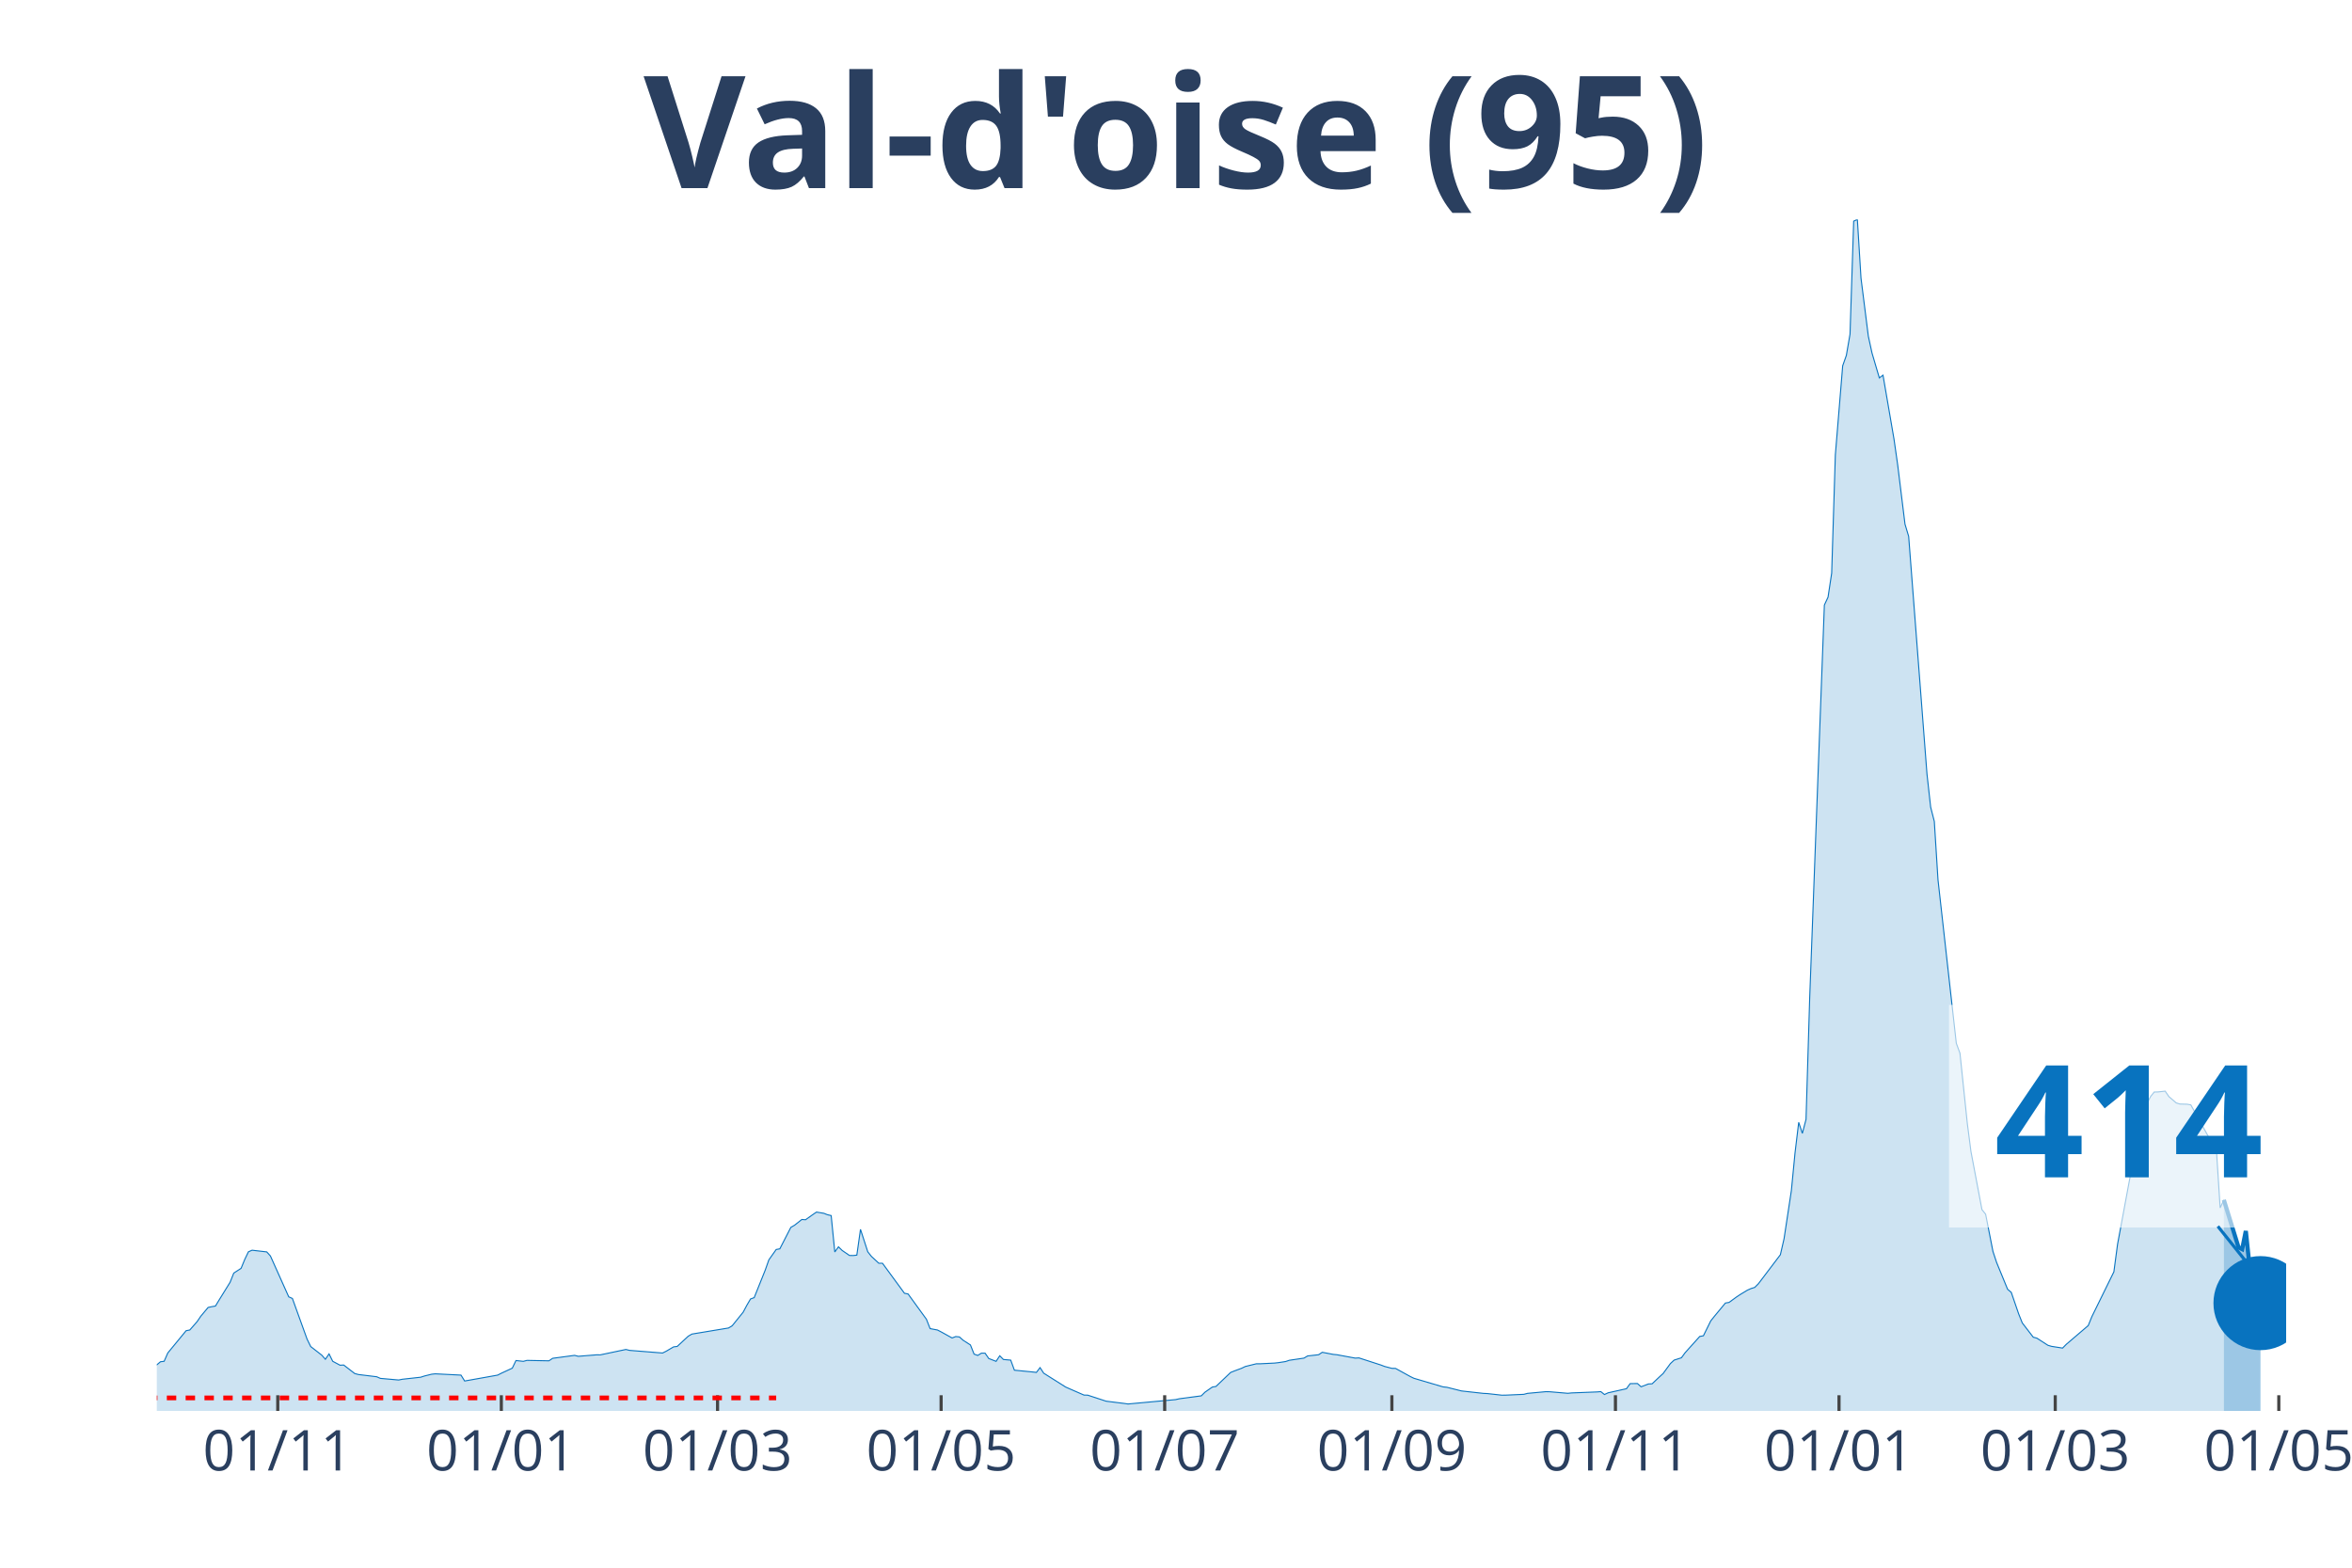
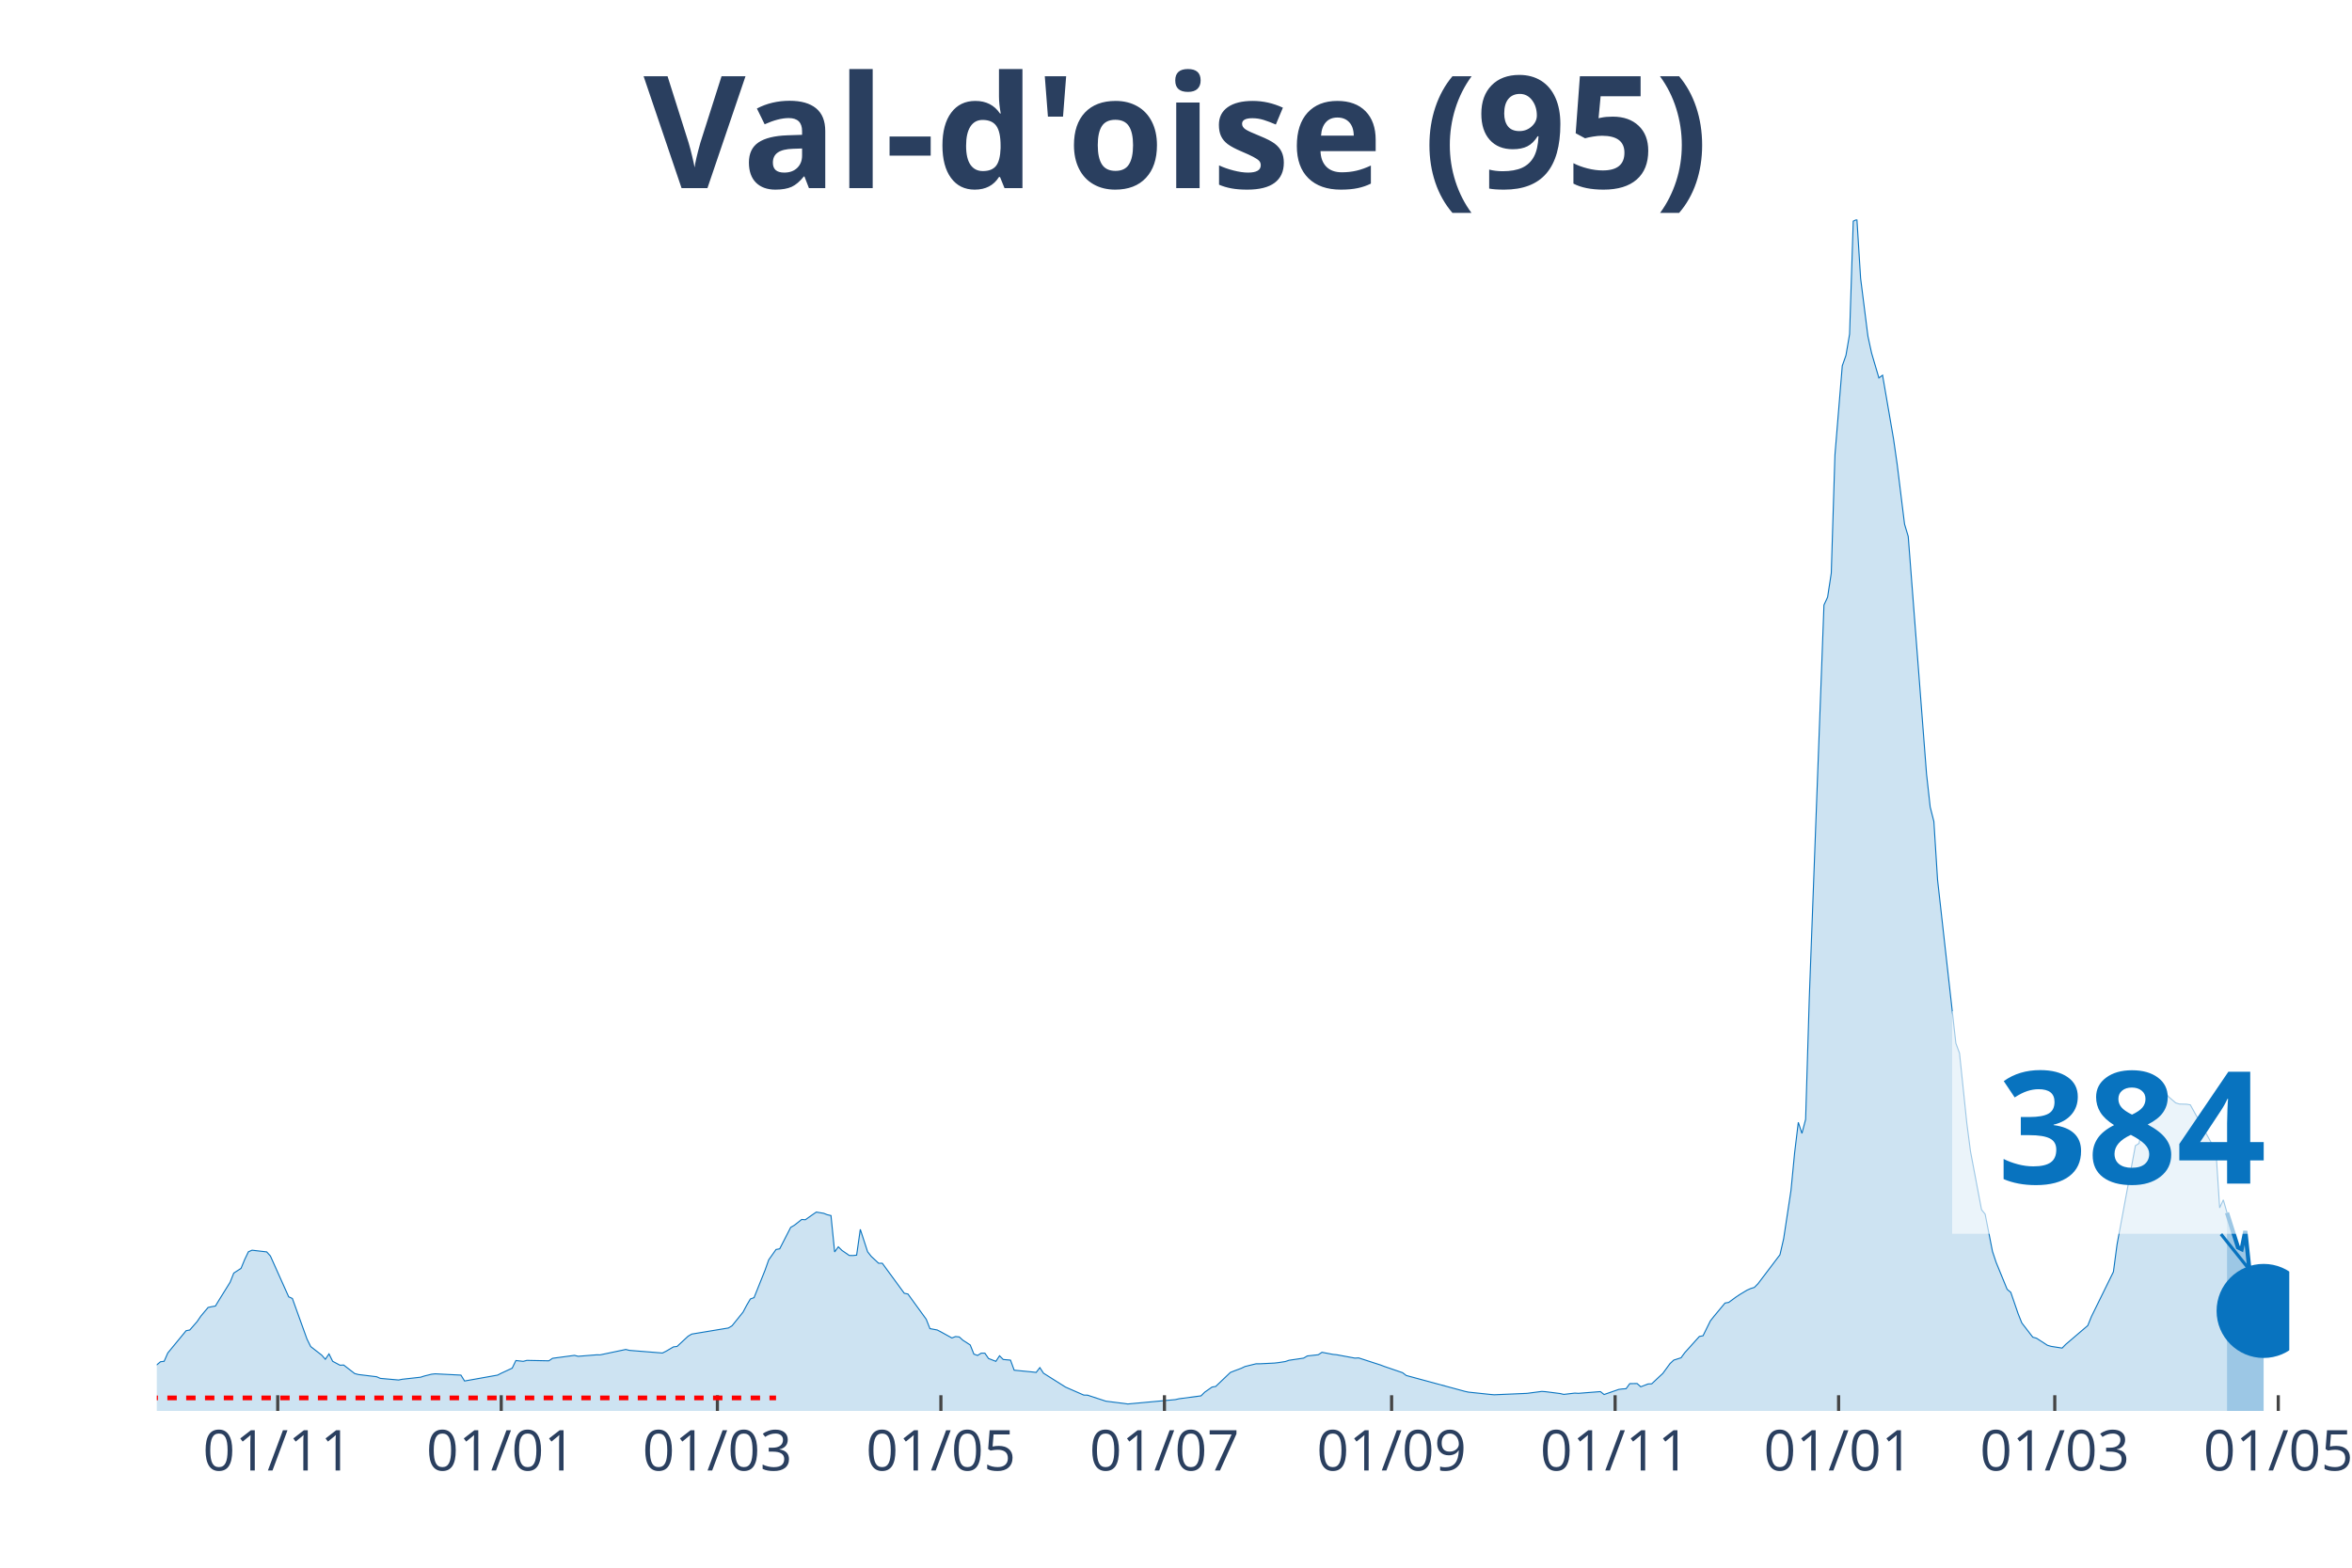
<svg xmlns="http://www.w3.org/2000/svg" class="main-svg" width="1125" height="750" style="" viewBox="0 0 750 500">
  <rect x="0" y="0" width="750" height="500" style="fill: rgb(0, 0, 0); fill-opacity: 0;" />
-   <defs id="defs-396bae">
+   <defs id="defs-93e747">
    <g class="clips">
-       <clipPath id="clip396baexyplot" class="plotclip">
-         <rect width="679" height="380" />
+       <clipPath id="clip93e747xyplot" class="plotclip">
+         <rect width="680" height="380" />
      </clipPath>
-       <clipPath class="axesclip" id="clip396baex">
-         <rect x="50" y="0" width="679" height="500" />
+       <clipPath class="axesclip" id="clip93e747x">
+         <rect x="50" y="0" width="680" height="500" />
      </clipPath>
-       <clipPath class="axesclip" id="clip396baey">
+       <clipPath class="axesclip" id="clip93e747y">
        <rect x="0" y="70" width="750" height="380" />
      </clipPath>
-       <clipPath class="axesclip" id="clip396baexy">
-         <rect x="50" y="70" width="679" height="380" />
+       <clipPath class="axesclip" id="clip93e747xy">
+         <rect x="50" y="70" width="680" height="380" />
      </clipPath>
    </g>
    <g class="gradients" />
  </defs>
  <g class="bglayer">
-     <rect class="bg" x="50" y="70" width="679" height="380" style="fill: rgb(0, 0, 0); fill-opacity: 0; stroke-width: 0;" />
+     <rect class="bg" x="50" y="70" width="680" height="380" style="fill: rgb(0, 0, 0); fill-opacity: 0; stroke-width: 0;" />
  </g>
  <g class="layer-below">
    <g class="imagelayer" />
    <g class="shapelayer" />
  </g>
  <g class="cartesianlayer">
    <g class="subplot xy">
      <g class="layer-subplot">
        <g class="shapelayer" />
        <g class="imagelayer" />
      </g>
      <g class="gridlayer">
        <g class="x">
-           <path class="xgrid crisp" transform="translate(88.57,0)" d="M0,70v380" style="stroke: rgb(255, 255, 255); stroke-opacity: 1; stroke-width: 1px;" />
-           <path class="xgrid crisp" transform="translate(159.86,0)" d="M0,70v380" style="stroke: rgb(255, 255, 255); stroke-opacity: 1; stroke-width: 1px;" />
-           <path class="xgrid crisp" transform="translate(228.81,0)" d="M0,70v380" style="stroke: rgb(255, 255, 255); stroke-opacity: 1; stroke-width: 1px;" />
-           <path class="xgrid crisp" transform="translate(300.1,0)" d="M0,70v380" style="stroke: rgb(255, 255, 255); stroke-opacity: 1; stroke-width: 1px;" />
-           <path class="xgrid crisp" transform="translate(371.39,0)" d="M0,70v380" style="stroke: rgb(255, 255, 255); stroke-opacity: 1; stroke-width: 1px;" />
-           <path class="xgrid crisp" transform="translate(443.84,0)" d="M0,70v380" style="stroke: rgb(255, 255, 255); stroke-opacity: 1; stroke-width: 1px;" />
-           <path class="xgrid crisp" transform="translate(515.13,0)" d="M0,70v380" style="stroke: rgb(255, 255, 255); stroke-opacity: 1; stroke-width: 1px;" />
-           <path class="xgrid crisp" transform="translate(586.42,0)" d="M0,70v380" style="stroke: rgb(255, 255, 255); stroke-opacity: 1; stroke-width: 1px;" />
-           <path class="xgrid crisp" transform="translate(655.37,0)" d="M0,70v380" style="stroke: rgb(255, 255, 255); stroke-opacity: 1; stroke-width: 1px;" />
-           <path class="xgrid crisp" transform="translate(726.66,0)" d="M0,70v380" style="stroke: rgb(255, 255, 255); stroke-opacity: 1; stroke-width: 1px;" />
+           <path class="xgrid crisp" transform="translate(88.56,0)" d="M0,70v380" style="stroke: rgb(255, 255, 255); stroke-opacity: 1; stroke-width: 1px;" />
+           <path class="xgrid crisp" transform="translate(159.83,0)" d="M0,70v380" style="stroke: rgb(255, 255, 255); stroke-opacity: 1; stroke-width: 1px;" />
+           <path class="xgrid crisp" transform="translate(228.76,0)" d="M0,70v380" style="stroke: rgb(255, 255, 255); stroke-opacity: 1; stroke-width: 1px;" />
+           <path class="xgrid crisp" transform="translate(300.03,0)" d="M0,70v380" style="stroke: rgb(255, 255, 255); stroke-opacity: 1; stroke-width: 1px;" />
+           <path class="xgrid crisp" transform="translate(371.31,0)" d="M0,70v380" style="stroke: rgb(255, 255, 255); stroke-opacity: 1; stroke-width: 1px;" />
+           <path class="xgrid crisp" transform="translate(443.75,0)" d="M0,70v380" style="stroke: rgb(255, 255, 255); stroke-opacity: 1; stroke-width: 1px;" />
+           <path class="xgrid crisp" transform="translate(515.02,0)" d="M0,70v380" style="stroke: rgb(255, 255, 255); stroke-opacity: 1; stroke-width: 1px;" />
+           <path class="xgrid crisp" transform="translate(586.29,0)" d="M0,70v380" style="stroke: rgb(255, 255, 255); stroke-opacity: 1; stroke-width: 1px;" />
+           <path class="xgrid crisp" transform="translate(655.22,0)" d="M0,70v380" style="stroke: rgb(255, 255, 255); stroke-opacity: 1; stroke-width: 1px;" />
+           <path class="xgrid crisp" transform="translate(726.49,0)" d="M0,70v380" style="stroke: rgb(255, 255, 255); stroke-opacity: 1; stroke-width: 1px;" />
        </g>
        <g class="y" />
      </g>
      <g class="zerolinelayer" />
      <path class="xlines-below" />
      <path class="ylines-below" />
      <g class="overlines-below" />
      <g class="xaxislayer-below" />
      <g class="yaxislayer-below" />
      <g class="overaxes-below" />
-       <g class="plot" transform="translate(50, 70)" clip-path="url('#clip396baexyplot')">
+       <g class="plot" transform="translate(50, 70)" clip-path="url('#clip93e747xyplot')">
        <g class="scatterlayer mlayer">
-           <g class="trace scatter trace609a9d" style="stroke-miterlimit: 2;">
+           <g class="trace scatter traceb7ede8" style="stroke-miterlimit: 2;">
            <g class="fills">
              <g>
-                 <path class="js-fill" d="M659.13,380L-158.94,380L-158.94,378.72L-135.57,379.01L-134.4,379.12L-104.01,379.4L-102.84,379.4L-70.12,378.16L-68.95,377.95L-54.93,377.24L-53.76,376.87L-37.4,373.29L-36.23,372.9L-18.7,367.56L-17.53,367.04L-11.69,365.95L-10.52,366.36L-4.67,367.53L-3.51,367.4L0,365.31L1.17,364.32L2.34,364.17L3.51,361.51L9.35,354.41L10.52,354.19L12.86,351.51L14.02,349.8L16.36,347L17.53,346.75L18.7,346.55L19.87,344.62L23.37,338.97L24.54,336.04L26.88,334.52L28.05,331.67L29.22,329.24L30.39,328.74L35.06,329.28L36.23,330.58L42.07,343.61L43.24,344.13L47.92,357.1L49.08,359.47L52.59,362.2L53.76,363.52L54.93,361.81L56.1,364.17L58.43,365.42L59.6,365.36L63.11,368.07L64.28,368.39L70.12,369.1L71.29,369.62L77.13,370.14L78.3,369.9L84.14,369.25L85.31,368.87L87.65,368.29L88.82,368.17L97,368.58L98.17,370.46L108.69,368.58L109.86,367.98L113.36,366.36L114.53,363.93L116.87,364.19L118.04,363.88L125.05,364.02L126.22,363.22L133.23,362.28L134.4,362.58L140.24,362.11L141.41,362.12L149.59,360.4L150.76,360.69L161.28,361.53L162.45,360.95L164.78,359.58L165.95,359.43L169.46,356.17L170.63,355.49L182.31,353.55L183.48,352.84L186.99,348.49L188.16,346.28L189.33,344.29L190.49,343.87L194,335.13L195.17,331.82L197.51,328.51L198.67,328.3L202.18,321.46L203.35,320.78L205.69,318.94L206.86,319.03L209.19,317.38L210.36,316.58L212.7,316.97L213.87,317.43L215.04,317.69L216.2,329.3L217.37,327.66L218.54,328.81L220.88,330.42L222.05,330.44L223.22,330.31L224.39,322.09L226.72,329.26L227.89,330.73L230.23,332.9L231.4,332.9L238.41,342.47L239.58,342.71L245.42,350.77L246.59,353.75L248.93,354.19L250.1,354.79L253.6,356.73L254.77,356.28L255.94,356.4L257.11,357.45L259.45,358.96L260.61,361.88L261.78,362.3L262.95,361.58L264.12,361.58L265.29,363.28L267.63,364.19L268.8,362.41L269.96,363.59L271.13,363.7L272.3,363.8L273.47,367.01L279.31,367.58L280.48,367.72L281.65,366.19L282.82,367.97L289.83,372.39L291,372.91L295.67,374.95L296.84,374.97L301.52,376.5L302.69,376.89L308.53,377.62L309.7,377.79L324.89,376.39L326.06,376.12L333.07,375.19L334.24,374.02L336.58,372.39L337.75,372.19L342.42,367.73L343.59,367.26L345.93,366.39L347.1,365.83L350.6,364.97L351.77,364.97L356.45,364.74L357.61,364.61L359.95,364.25L361.12,363.85L365.8,363.16L366.96,362.47L370.47,362.08L371.64,361.3L375.14,361.97L376.31,362.08L382.16,363.16L383.33,363.09L390.34,365.36L391.51,365.81L393.84,366.42L395.01,366.44L399.69,369.02L400.86,369.59L410.2,372.34L411.37,372.46L416.05,373.63L417.22,373.76L423.06,374.41L424.23,374.46L428.9,374.98L430.07,374.97L435.92,374.71L437.08,374.4L442.93,373.86L444.1,373.88L449.94,374.38L451.11,374.26L459.29,373.94L460.46,373.84L461.63,374.77L462.8,374.22L468.64,372.92L469.81,371.3L472.14,371.26L473.31,372.3L475.65,371.4L476.82,371.35L479.16,369.14L480.33,368.07L482.66,364.89L483.83,363.8L486.17,363.05L487.34,361.44L492.01,356.25L493.18,356.03L495.52,351.28L496.69,349.81L500.19,345.59L501.36,345.39L503.7,343.68L504.87,342.9L507.2,341.49L508.37,340.97L509.54,340.61L510.71,339.44L517.72,330.19L518.89,325.11L521.23,309.7L522.4,297.64L523.57,287.96L524.73,291.48L525.9,287.01L527.07,248.35L531.75,122.97L532.92,120.46L534.08,112.8L535.25,75.1L537.59,46.67L538.76,43.35L539.93,36.57L541.1,0.53L542.27,0L543.43,18.72L545.77,37.22L546.94,42.59L549.28,50.54L550.45,49.67L553.95,70.02L555.12,78.2L557.46,97.18L558.63,101.08L564.47,176.86L565.64,187.4L566.81,191.99L567.98,210.57L573.82,262.73L574.99,265.91L577.33,288.29L578.49,297.25L582,315.8L583.17,317.25L585.51,329.14L586.67,332.64L590.18,341.2L591.35,342.19L593.69,349.01L594.86,351.94L598.36,356.48L599.53,356.8L603.04,359.07L604.2,359.41L607.71,359.96L608.88,358.77L615.89,352.78L617.06,349.9L624.07,335.64L625.24,326.85L631.08,295.41L632.25,294.66L634.59,282.02L635.76,279.75L636.93,278.29L638.1,278.27L640.43,278.01L641.6,279.74L643.94,281.76L645.11,282.12L647.45,282.18L648.61,282.4L656.8,297.21L657.96,315.24L659.13,312.69" style="fill: rgb(8, 115, 191); fill-opacity: 0.2; stroke-width: 0;" />
+                 <path class="js-fill" d="M660.14,380L-158.9,380L-158.9,378.72L-135.53,379.01L-134.36,379.12L-103.99,379.4L-102.82,379.4L-70.1,378.16L-68.93,377.95L-54.91,377.24L-53.75,376.87L-37.39,373.29L-36.22,372.9L-18.69,367.56L-17.53,367.04L-11.68,365.95L-10.52,366.36L-4.67,367.53L-3.51,367.4L0,365.31L1.17,364.32L2.34,364.17L3.51,361.51L9.35,354.41L10.52,354.19L12.85,351.51L14.02,349.8L16.36,347L17.53,346.75L18.69,346.55L19.86,344.62L23.37,338.97L24.54,336.04L26.87,334.52L28.04,331.67L29.21,329.24L30.38,328.74L35.05,329.28L36.22,330.58L42.06,343.61L43.23,344.13L47.9,357.1L49.07,359.47L52.58,362.2L53.75,363.52L54.91,361.81L56.08,364.17L58.42,365.42L59.59,365.36L63.09,368.07L64.26,368.39L70.1,369.1L71.27,369.62L77.11,370.14L78.28,369.9L84.12,369.25L85.29,368.87L87.63,368.29L88.8,368.17L96.98,368.58L98.14,370.46L108.66,368.58L109.83,367.98L113.33,366.36L114.5,363.93L116.84,364.19L118.01,363.88L125.02,364.02L126.19,363.22L133.2,362.28L134.36,362.58L140.21,362.11L141.37,362.12L149.55,360.4L150.72,360.69L161.24,361.53L162.41,360.95L164.74,359.58L165.91,359.43L169.42,356.17L170.58,355.49L182.27,353.55L183.44,352.84L186.94,348.49L188.11,346.28L189.28,344.29L190.45,343.87L193.95,335.13L195.12,331.82L197.46,328.51L198.63,328.3L202.13,321.46L203.3,320.78L205.64,318.94L206.8,319.03L209.14,317.38L210.31,316.58L212.65,316.97L213.81,317.43L214.98,317.69L216.15,329.3L217.32,327.66L218.49,328.81L220.82,330.42L221.99,330.44L223.16,330.31L224.33,322.09L226.67,329.26L227.84,330.73L230.17,332.9L231.34,332.9L238.35,342.47L239.52,342.71L245.36,350.77L246.53,353.75L248.87,354.19L250.03,354.79L253.54,356.73L254.71,356.28L255.88,356.4L257.04,357.45L259.38,358.96L260.55,361.88L261.72,362.3L262.89,361.58L264.05,361.58L265.22,363.28L267.56,364.19L268.73,362.41L269.9,363.59L271.07,363.7L272.23,363.8L273.4,367.01L279.24,367.58L280.41,367.72L281.58,366.19L282.75,367.97L289.76,372.39L290.93,372.91L295.6,374.95L296.77,374.97L301.44,376.5L302.61,376.89L308.45,377.62L309.62,377.79L324.81,376.39L325.98,376.12L332.99,375.19L334.16,374.02L336.49,372.39L337.66,372.19L342.34,367.73L343.51,367.26L345.84,366.39L347.01,365.83L350.52,364.97L351.68,364.97L356.36,364.74L357.53,364.61L359.86,364.25L361.03,363.85L365.7,363.16L366.87,362.47L370.38,362.08L371.55,361.3L375.05,361.97L376.22,362.08L382.06,363.16L383.23,363.09L390.24,365.36L391.41,365.81L397.25,367.81L398.42,368.7L417.11,373.76L418.28,374.01L425.29,374.75L426.46,374.85L436.98,374.4L438.14,374.24L441.65,373.78L442.82,373.86L447.49,374.46L448.66,374.73L452.16,374.32L453.33,374.39L460.34,373.84L461.51,374.77L466.19,373.14L467.35,372.99L468.52,372.92L469.69,371.3L472.03,371.26L473.2,372.3L475.53,371.4L476.7,371.35L479.04,369.14L480.21,368.07L482.54,364.89L483.71,363.8L486.05,363.05L487.22,361.44L491.89,356.25L493.06,356.03L495.4,351.28L496.56,349.81L500.07,345.59L501.24,345.39L503.57,343.68L504.74,342.9L507.08,341.49L508.25,340.97L509.42,340.61L510.58,339.44L517.59,330.19L518.76,325.11L521.1,309.7L522.27,297.64L523.44,287.96L524.6,291.48L525.77,287.01L526.94,248.35L531.62,122.97L532.78,120.46L533.95,112.8L535.12,75.1L537.46,46.67L538.63,43.35L539.79,36.57L540.96,0.53L542.13,0L543.3,18.72L545.64,37.22L546.8,42.59L549.14,50.54L550.31,49.67L553.81,70.02L554.98,78.2L557.32,97.18L558.49,101.08L564.33,176.86L565.5,187.4L566.67,191.99L567.84,210.57L573.68,262.73L574.85,265.91L577.18,288.29L578.35,297.25L581.86,315.8L583.02,317.25L585.36,329.14L586.53,332.64L590.03,341.2L591.2,342.19L593.54,349.01L594.71,351.94L598.21,356.48L599.38,356.8L602.89,359.07L604.05,359.41L607.56,359.96L608.73,358.77L615.74,352.78L616.91,349.9L623.92,335.64L625.09,326.85L630.93,295.41L632.1,294.66L634.43,282.02L635.6,279.75L636.77,278.29L637.94,278.27L640.27,278.01L641.44,279.74L643.78,281.76L644.95,282.12L647.29,282.18L648.45,282.39L656.63,297.21L657.8,315.24L658.97,312.69L660.14,316.79" style="fill: rgb(8, 115, 191); fill-opacity: 0.2; stroke-width: 0;" />
              </g>
            </g>
            <g class="errorbars" />
            <g class="lines">
-               <path class="js-line" d="M-158.94,378.72L-135.57,379.01L-134.4,379.12L-104.01,379.4L-102.84,379.4L-70.12,378.16L-68.95,377.95L-54.93,377.24L-53.76,376.87L-37.4,373.29L-36.23,372.9L-18.7,367.56L-17.53,367.04L-11.69,365.95L-10.52,366.36L-4.67,367.53L-3.51,367.4L0,365.31L1.17,364.32L2.34,364.17L3.51,361.51L9.35,354.41L10.52,354.19L12.86,351.51L14.02,349.8L16.36,347L17.53,346.75L18.7,346.55L19.87,344.62L23.37,338.97L24.54,336.04L26.88,334.52L28.05,331.67L29.22,329.24L30.39,328.74L35.06,329.28L36.23,330.58L42.07,343.61L43.24,344.13L47.92,357.1L49.08,359.47L52.59,362.2L53.76,363.52L54.93,361.81L56.1,364.17L58.43,365.42L59.6,365.36L63.11,368.07L64.28,368.39L70.12,369.1L71.29,369.62L77.13,370.14L78.3,369.9L84.14,369.25L85.31,368.87L87.65,368.29L88.82,368.17L97,368.58L98.17,370.46L108.69,368.58L109.86,367.98L113.36,366.36L114.53,363.93L116.87,364.19L118.04,363.88L125.05,364.02L126.22,363.22L133.23,362.28L134.4,362.58L140.24,362.11L141.41,362.12L149.59,360.4L150.76,360.69L161.28,361.53L162.45,360.95L164.78,359.58L165.95,359.43L169.46,356.17L170.63,355.49L182.31,353.55L183.48,352.84L186.99,348.49L188.16,346.28L189.33,344.29L190.49,343.87L194,335.13L195.17,331.82L197.51,328.51L198.67,328.3L202.18,321.46L203.35,320.78L205.69,318.94L206.86,319.03L209.19,317.38L210.36,316.58L212.7,316.97L213.87,317.43L215.04,317.69L216.2,329.3L217.37,327.66L218.54,328.81L220.88,330.42L222.05,330.44L223.22,330.31L224.39,322.09L226.72,329.26L227.89,330.73L230.23,332.9L231.4,332.9L238.41,342.47L239.58,342.71L245.42,350.77L246.59,353.75L248.93,354.19L250.1,354.79L253.6,356.73L254.77,356.28L255.94,356.4L257.11,357.45L259.45,358.96L260.61,361.88L261.78,362.3L262.95,361.58L264.12,361.58L265.29,363.28L267.63,364.19L268.8,362.41L269.96,363.59L271.13,363.7L272.3,363.8L273.47,367.01L279.31,367.58L280.48,367.72L281.65,366.19L282.82,367.97L289.83,372.39L291,372.91L295.67,374.95L296.84,374.97L301.52,376.5L302.69,376.89L308.53,377.62L309.7,377.79L324.89,376.39L326.06,376.12L333.07,375.19L334.24,374.02L336.58,372.39L337.75,372.19L342.42,367.73L343.59,367.26L345.93,366.39L347.1,365.83L350.6,364.97L351.77,364.97L356.45,364.74L357.61,364.61L359.95,364.25L361.12,363.85L365.8,363.16L366.96,362.47L370.47,362.08L371.64,361.3L375.14,361.97L376.31,362.08L382.16,363.16L383.33,363.09L390.34,365.36L391.51,365.81L393.84,366.42L395.01,366.44L399.69,369.02L400.86,369.59L410.2,372.34L411.37,372.46L416.05,373.63L417.22,373.76L423.06,374.41L424.23,374.46L428.9,374.98L430.07,374.97L435.92,374.71L437.08,374.4L442.93,373.86L444.1,373.88L449.94,374.38L451.11,374.26L459.29,373.94L460.46,373.84L461.63,374.77L462.8,374.22L468.64,372.92L469.81,371.3L472.14,371.26L473.31,372.3L475.65,371.4L476.82,371.35L479.16,369.14L480.33,368.07L482.66,364.89L483.83,363.8L486.17,363.05L487.34,361.44L492.01,356.25L493.18,356.03L495.52,351.28L496.69,349.81L500.19,345.59L501.36,345.39L503.7,343.68L504.87,342.9L507.2,341.49L508.37,340.97L509.54,340.61L510.71,339.44L517.72,330.19L518.89,325.11L521.23,309.7L522.4,297.64L523.57,287.96L524.73,291.48L525.9,287.01L527.07,248.35L531.75,122.97L532.92,120.46L534.08,112.8L535.25,75.1L537.59,46.67L538.76,43.35L539.93,36.57L541.1,0.53L542.27,0L543.43,18.72L545.77,37.22L546.94,42.59L549.28,50.54L550.45,49.67L553.95,70.02L555.12,78.2L557.46,97.18L558.63,101.08L564.47,176.86L565.64,187.4L566.81,191.99L567.98,210.57L573.82,262.73L574.99,265.91L577.33,288.29L578.49,297.25L582,315.8L583.17,317.25L585.51,329.14L586.67,332.64L590.18,341.2L591.35,342.19L593.69,349.01L594.86,351.94L598.36,356.48L599.53,356.8L603.04,359.07L604.2,359.41L607.71,359.96L608.88,358.77L615.89,352.78L617.06,349.9L624.07,335.64L625.24,326.85L631.08,295.41L632.25,294.66L634.59,282.02L635.76,279.75L636.93,278.29L638.1,278.27L640.43,278.01L641.6,279.74L643.94,281.76L645.11,282.12L647.45,282.18L648.61,282.4L656.8,297.21L657.96,315.24L659.13,312.69" style="vector-effect: non-scaling-stroke; fill: none; stroke: rgb(8, 115, 191); stroke-opacity: 1; stroke-width: 0.5px; opacity: 1;" />
+               <path class="js-line" d="M-158.9,378.72L-135.53,379.01L-134.36,379.12L-103.99,379.4L-102.82,379.4L-70.1,378.16L-68.93,377.95L-54.91,377.24L-53.75,376.87L-37.39,373.29L-36.22,372.9L-18.69,367.56L-17.53,367.04L-11.68,365.95L-10.52,366.36L-4.67,367.53L-3.51,367.4L0,365.31L1.17,364.32L2.34,364.17L3.51,361.51L9.35,354.41L10.52,354.19L12.85,351.51L14.02,349.8L16.36,347L17.53,346.75L18.69,346.55L19.86,344.62L23.37,338.97L24.54,336.04L26.87,334.52L28.04,331.67L29.21,329.24L30.38,328.74L35.05,329.28L36.22,330.58L42.06,343.61L43.23,344.13L47.9,357.1L49.07,359.47L52.58,362.2L53.75,363.52L54.91,361.81L56.08,364.17L58.42,365.42L59.59,365.36L63.09,368.07L64.26,368.39L70.1,369.1L71.27,369.62L77.11,370.14L78.28,369.9L84.12,369.25L85.29,368.87L87.63,368.29L88.8,368.17L96.98,368.58L98.14,370.46L108.66,368.58L109.83,367.98L113.33,366.36L114.5,363.93L116.84,364.19L118.01,363.88L125.02,364.02L126.19,363.22L133.2,362.28L134.36,362.58L140.21,362.11L141.37,362.12L149.55,360.4L150.72,360.69L161.24,361.53L162.41,360.95L164.74,359.58L165.91,359.43L169.42,356.17L170.58,355.49L182.27,353.55L183.44,352.84L186.94,348.49L188.11,346.28L189.28,344.29L190.45,343.87L193.95,335.13L195.12,331.82L197.46,328.51L198.63,328.3L202.13,321.46L203.3,320.78L205.64,318.94L206.8,319.03L209.14,317.38L210.31,316.58L212.65,316.97L213.81,317.43L214.98,317.69L216.15,329.3L217.32,327.66L218.49,328.81L220.82,330.42L221.99,330.44L223.16,330.31L224.33,322.09L226.67,329.26L227.84,330.73L230.17,332.9L231.34,332.9L238.35,342.47L239.52,342.71L245.36,350.77L246.53,353.75L248.87,354.19L250.03,354.79L253.54,356.73L254.71,356.28L255.88,356.4L257.04,357.45L259.38,358.96L260.55,361.88L261.72,362.3L262.89,361.58L264.05,361.58L265.22,363.28L267.56,364.19L268.73,362.41L269.9,363.59L271.07,363.7L272.23,363.8L273.4,367.01L279.24,367.58L280.41,367.72L281.58,366.19L282.75,367.97L289.76,372.39L290.93,372.91L295.6,374.95L296.77,374.97L301.44,376.5L302.61,376.89L308.45,377.62L309.62,377.79L324.81,376.39L325.98,376.12L332.99,375.19L334.16,374.02L336.49,372.39L337.66,372.19L342.34,367.73L343.51,367.26L345.84,366.39L347.01,365.83L350.52,364.97L351.68,364.97L356.36,364.74L357.53,364.61L359.86,364.25L361.03,363.85L365.7,363.16L366.87,362.47L370.38,362.08L371.55,361.3L375.05,361.97L376.22,362.08L382.06,363.16L383.23,363.09L390.24,365.36L391.41,365.81L397.25,367.81L398.42,368.7L417.11,373.76L418.28,374.01L425.29,374.75L426.46,374.85L436.98,374.4L438.14,374.24L441.65,373.78L442.82,373.86L447.49,374.46L448.66,374.73L452.16,374.32L453.33,374.39L460.34,373.84L461.51,374.77L466.19,373.14L467.35,372.99L468.52,372.92L469.69,371.3L472.03,371.26L473.2,372.3L475.53,371.4L476.7,371.35L479.04,369.14L480.21,368.07L482.54,364.89L483.71,363.8L486.05,363.05L487.22,361.44L491.89,356.25L493.06,356.03L495.4,351.28L496.56,349.81L500.07,345.59L501.24,345.39L503.57,343.68L504.74,342.9L507.08,341.49L508.25,340.97L509.42,340.61L510.58,339.44L517.59,330.19L518.76,325.11L521.1,309.7L522.27,297.64L523.44,287.96L524.6,291.48L525.77,287.01L526.94,248.35L531.62,122.97L532.78,120.46L533.95,112.8L535.12,75.1L537.46,46.67L538.63,43.35L539.79,36.57L540.96,0.53L542.13,0L543.3,18.72L545.64,37.22L546.8,42.59L549.14,50.54L550.31,49.67L553.81,70.02L554.98,78.2L557.32,97.18L558.49,101.08L564.33,176.86L565.5,187.4L566.67,191.99L567.84,210.57L573.68,262.73L574.85,265.91L577.18,288.29L578.35,297.25L581.86,315.8L583.02,317.25L585.36,329.14L586.53,332.64L590.03,341.2L591.2,342.19L593.54,349.01L594.71,351.94L598.21,356.48L599.38,356.8L602.89,359.07L604.05,359.41L607.56,359.96L608.73,358.77L615.74,352.78L616.91,349.9L623.92,335.64L625.09,326.85L630.93,295.41L632.1,294.66L634.43,282.02L635.6,279.75L636.77,278.29L637.94,278.27L640.27,278.01L641.44,279.74L643.78,281.76L644.95,282.12L647.29,282.18L648.45,282.39L656.63,297.21L657.8,315.24L658.97,312.69L660.14,316.79" style="vector-effect: non-scaling-stroke; fill: none; stroke: rgb(8, 115, 191); stroke-opacity: 1; stroke-width: 0.5px; opacity: 1;" />
            </g>
            <g class="points" />
            <g class="text" />
          </g>
-           <g class="trace scatter trace6b718b" style="stroke-miterlimit: 2;">
+           <g class="trace scatter tracefb6068" style="stroke-miterlimit: 2;">
            <g class="fills">
              <g>
-                 <path class="js-fill" d="M670.82,380L659.13,380L659.13,312.69L663.81,327.83L664.98,328.41L666.14,322.61L667.31,333.69L670.82,345.62" style="fill: rgb(8, 115, 191); fill-opacity: 0.4; stroke-width: 0;" />
+                 <path class="js-fill" d="M671.82,380L660.14,380L660.14,316.79L663.64,327.83L664.81,328.41L665.98,322.61L667.15,333.67L670.65,345.57L671.82,348.11" style="fill: rgb(8, 115, 191); fill-opacity: 0.4; stroke-width: 0;" />
              </g>
            </g>
            <g class="errorbars" />
            <g class="lines">
-               <path class="js-line" d="M659.13,312.69L663.81,327.83L664.98,328.41L666.14,322.61L667.31,333.69L670.82,345.62" style="vector-effect: non-scaling-stroke; fill: none; stroke: rgb(8, 115, 191); stroke-opacity: 1; stroke-width: 2px; opacity: 1;" />
+               <path class="js-line" d="M660.14,316.79L663.64,327.83L664.81,328.41L665.98,322.61L667.15,333.67L670.65,345.57L671.82,348.11" style="vector-effect: non-scaling-stroke; fill: none; stroke: rgb(8, 115, 191); stroke-opacity: 1; stroke-width: 2px; opacity: 1;" />
            </g>
            <g class="points" />
            <g class="text" />
          </g>
-           <g class="trace scatter trace531192" style="stroke-miterlimit: 2; opacity: 1;">
+           <g class="trace scatter trace676ea4" style="stroke-miterlimit: 2; opacity: 1;">
            <g class="fills" />
            <g class="errorbars" />
            <g class="lines" />
            <g class="points">
-               <path class="point" transform="translate(670.82,345.62)" d="M15,0A15,15 0 1,1 0,-15A15,15 0 0,1 15,0Z" style="opacity: 1; stroke-width: 0px; fill: rgb(8, 115, 191); fill-opacity: 1;" />
+               <path class="point" transform="translate(671.82,348.11)" d="M15,0A15,15 0 1,1 0,-15A15,15 0 0,1 15,0Z" style="opacity: 1; stroke-width: 0px; fill: rgb(8, 115, 191); fill-opacity: 1;" />
            </g>
            <g class="text" />
          </g>
        </g>
      </g>
      <g class="overplot" />
      <path class="xlines-above crisp" style="fill: none; stroke-width: 1px; stroke: rgb(0, 0, 0); stroke-opacity: 0;" d="" />
      <path class="ylines-above crisp" style="fill: none;" d="M0,0" />
      <g class="overlines-above" />
      <g class="xaxislayer-above">
-         <path class="xtick ticks crisp" d="M0,450v-5" transform="translate(88.57,0)" style="stroke: rgb(68, 68, 68); stroke-opacity: 1; stroke-width: 1px;" />
-         <path class="xtick ticks crisp" d="M0,450v-5" transform="translate(159.86,0)" style="stroke: rgb(68, 68, 68); stroke-opacity: 1; stroke-width: 1px;" />
-         <path class="xtick ticks crisp" d="M0,450v-5" transform="translate(228.81,0)" style="stroke: rgb(68, 68, 68); stroke-opacity: 1; stroke-width: 1px;" />
-         <path class="xtick ticks crisp" d="M0,450v-5" transform="translate(300.1,0)" style="stroke: rgb(68, 68, 68); stroke-opacity: 1; stroke-width: 1px;" />
-         <path class="xtick ticks crisp" d="M0,450v-5" transform="translate(371.39,0)" style="stroke: rgb(68, 68, 68); stroke-opacity: 1; stroke-width: 1px;" />
-         <path class="xtick ticks crisp" d="M0,450v-5" transform="translate(443.84,0)" style="stroke: rgb(68, 68, 68); stroke-opacity: 1; stroke-width: 1px;" />
-         <path class="xtick ticks crisp" d="M0,450v-5" transform="translate(515.13,0)" style="stroke: rgb(68, 68, 68); stroke-opacity: 1; stroke-width: 1px;" />
-         <path class="xtick ticks crisp" d="M0,450v-5" transform="translate(586.42,0)" style="stroke: rgb(68, 68, 68); stroke-opacity: 1; stroke-width: 1px;" />
-         <path class="xtick ticks crisp" d="M0,450v-5" transform="translate(655.37,0)" style="stroke: rgb(68, 68, 68); stroke-opacity: 1; stroke-width: 1px;" />
-         <path class="xtick ticks crisp" d="M0,450v-5" transform="translate(726.66,0)" style="stroke: rgb(68, 68, 68); stroke-opacity: 1; stroke-width: 1px;" />
+         <path class="xtick ticks crisp" d="M0,450v-5" transform="translate(88.56,0)" style="stroke: rgb(68, 68, 68); stroke-opacity: 1; stroke-width: 1px;" />
+         <path class="xtick ticks crisp" d="M0,450v-5" transform="translate(159.83,0)" style="stroke: rgb(68, 68, 68); stroke-opacity: 1; stroke-width: 1px;" />
+         <path class="xtick ticks crisp" d="M0,450v-5" transform="translate(228.76,0)" style="stroke: rgb(68, 68, 68); stroke-opacity: 1; stroke-width: 1px;" />
+         <path class="xtick ticks crisp" d="M0,450v-5" transform="translate(300.03,0)" style="stroke: rgb(68, 68, 68); stroke-opacity: 1; stroke-width: 1px;" />
+         <path class="xtick ticks crisp" d="M0,450v-5" transform="translate(371.31,0)" style="stroke: rgb(68, 68, 68); stroke-opacity: 1; stroke-width: 1px;" />
+         <path class="xtick ticks crisp" d="M0,450v-5" transform="translate(443.75,0)" style="stroke: rgb(68, 68, 68); stroke-opacity: 1; stroke-width: 1px;" />
+         <path class="xtick ticks crisp" d="M0,450v-5" transform="translate(515.02,0)" style="stroke: rgb(68, 68, 68); stroke-opacity: 1; stroke-width: 1px;" />
+         <path class="xtick ticks crisp" d="M0,450v-5" transform="translate(586.29,0)" style="stroke: rgb(68, 68, 68); stroke-opacity: 1; stroke-width: 1px;" />
+         <path class="xtick ticks crisp" d="M0,450v-5" transform="translate(655.22,0)" style="stroke: rgb(68, 68, 68); stroke-opacity: 1; stroke-width: 1px;" />
+         <path class="xtick ticks crisp" d="M0,450v-5" transform="translate(726.49,0)" style="stroke: rgb(68, 68, 68); stroke-opacity: 1; stroke-width: 1px;" />
        <g class="xtick">
-           <text text-anchor="middle" x="0" y="469" transform="translate(88.57,0)" style="font-family: 'Open Sans', verdana, arial, sans-serif; font-size: 18px; fill: rgb(42, 63, 95); fill-opacity: 1; white-space: pre;">01/11</text>
+           <text text-anchor="middle" x="0" y="469" transform="translate(88.56,0)" style="font-family: 'Open Sans', verdana, arial, sans-serif; font-size: 18px; fill: rgb(42, 63, 95); fill-opacity: 1; white-space: pre;">01/11</text>
        </g>
        <g class="xtick">
-           <text text-anchor="middle" x="0" y="469" transform="translate(159.86,0)" style="font-family: 'Open Sans', verdana, arial, sans-serif; font-size: 18px; fill: rgb(42, 63, 95); fill-opacity: 1; white-space: pre;">01/01</text>
+           <text text-anchor="middle" x="0" y="469" transform="translate(159.83,0)" style="font-family: 'Open Sans', verdana, arial, sans-serif; font-size: 18px; fill: rgb(42, 63, 95); fill-opacity: 1; white-space: pre;">01/01</text>
        </g>
        <g class="xtick">
-           <text text-anchor="middle" x="0" y="469" transform="translate(228.81,0)" style="font-family: 'Open Sans', verdana, arial, sans-serif; font-size: 18px; fill: rgb(42, 63, 95); fill-opacity: 1; white-space: pre;">01/03</text>
+           <text text-anchor="middle" x="0" y="469" transform="translate(228.76,0)" style="font-family: 'Open Sans', verdana, arial, sans-serif; font-size: 18px; fill: rgb(42, 63, 95); fill-opacity: 1; white-space: pre;">01/03</text>
        </g>
        <g class="xtick">
-           <text text-anchor="middle" x="0" y="469" transform="translate(300.1,0)" style="font-family: 'Open Sans', verdana, arial, sans-serif; font-size: 18px; fill: rgb(42, 63, 95); fill-opacity: 1; white-space: pre;">01/05</text>
+           <text text-anchor="middle" x="0" y="469" transform="translate(300.03,0)" style="font-family: 'Open Sans', verdana, arial, sans-serif; font-size: 18px; fill: rgb(42, 63, 95); fill-opacity: 1; white-space: pre;">01/05</text>
        </g>
        <g class="xtick">
-           <text text-anchor="middle" x="0" y="469" transform="translate(371.39,0)" style="font-family: 'Open Sans', verdana, arial, sans-serif; font-size: 18px; fill: rgb(42, 63, 95); fill-opacity: 1; white-space: pre;">01/07</text>
+           <text text-anchor="middle" x="0" y="469" transform="translate(371.31,0)" style="font-family: 'Open Sans', verdana, arial, sans-serif; font-size: 18px; fill: rgb(42, 63, 95); fill-opacity: 1; white-space: pre;">01/07</text>
        </g>
        <g class="xtick">
-           <text text-anchor="middle" x="0" y="469" transform="translate(443.84,0)" style="font-family: 'Open Sans', verdana, arial, sans-serif; font-size: 18px; fill: rgb(42, 63, 95); fill-opacity: 1; white-space: pre;">01/09</text>
+           <text text-anchor="middle" x="0" y="469" transform="translate(443.75,0)" style="font-family: 'Open Sans', verdana, arial, sans-serif; font-size: 18px; fill: rgb(42, 63, 95); fill-opacity: 1; white-space: pre;">01/09</text>
        </g>
        <g class="xtick">
-           <text text-anchor="middle" x="0" y="469" transform="translate(515.13,0)" style="font-family: 'Open Sans', verdana, arial, sans-serif; font-size: 18px; fill: rgb(42, 63, 95); fill-opacity: 1; white-space: pre;">01/11</text>
+           <text text-anchor="middle" x="0" y="469" transform="translate(515.02,0)" style="font-family: 'Open Sans', verdana, arial, sans-serif; font-size: 18px; fill: rgb(42, 63, 95); fill-opacity: 1; white-space: pre;">01/11</text>
        </g>
        <g class="xtick">
-           <text text-anchor="middle" x="0" y="469" transform="translate(586.42,0)" style="font-family: 'Open Sans', verdana, arial, sans-serif; font-size: 18px; fill: rgb(42, 63, 95); fill-opacity: 1; white-space: pre;">01/01</text>
+           <text text-anchor="middle" x="0" y="469" transform="translate(586.29,0)" style="font-family: 'Open Sans', verdana, arial, sans-serif; font-size: 18px; fill: rgb(42, 63, 95); fill-opacity: 1; white-space: pre;">01/01</text>
        </g>
        <g class="xtick">
-           <text text-anchor="middle" x="0" y="469" transform="translate(655.37,0)" style="font-family: 'Open Sans', verdana, arial, sans-serif; font-size: 18px; fill: rgb(42, 63, 95); fill-opacity: 1; white-space: pre;">01/03</text>
+           <text text-anchor="middle" x="0" y="469" transform="translate(655.22,0)" style="font-family: 'Open Sans', verdana, arial, sans-serif; font-size: 18px; fill: rgb(42, 63, 95); fill-opacity: 1; white-space: pre;">01/03</text>
        </g>
        <g class="xtick">
-           <text text-anchor="middle" x="0" y="469" transform="translate(726.66,0)" style="font-family: 'Open Sans', verdana, arial, sans-serif; font-size: 18px; fill: rgb(42, 63, 95); fill-opacity: 1; white-space: pre;">01/05</text>
+           <text text-anchor="middle" x="0" y="469" transform="translate(726.49,0)" style="font-family: 'Open Sans', verdana, arial, sans-serif; font-size: 18px; fill: rgb(42, 63, 95); fill-opacity: 1; white-space: pre;">01/05</text>
        </g>
      </g>
      <g class="yaxislayer-above" />
      <g class="overaxes-above" />
    </g>
  </g>
  <g class="polarlayer" />
  <g class="ternarylayer" />
  <g class="geolayer" />
  <g class="funnelarealayer" />
  <g class="pielayer" />
  <g class="treemaplayer" />
  <g class="sunburstlayer" />
  <g class="glimages" />
-   <defs id="topdefs-396bae">
+   <defs id="topdefs-93e747">
    <g class="clips" />
  </defs>
  <g class="layer-above">
    <g class="imagelayer" />
    <g class="shapelayer">
-       <path data-index="0" fill-rule="evenodd" d="M-606.8,445.85L247.51,445.85" clip-path="url('#clip396baexy')" style="opacity: 1; stroke: rgb(255, 0, 0); stroke-opacity: 1; fill: rgb(0, 0, 0); fill-opacity: 0; stroke-dasharray: 3px, 3px; stroke-width: 1.5px;" />
+       <path data-index="0" fill-rule="evenodd" d="M-606.63,445.85L247.46,445.85" clip-path="url('#clip93e747xy')" style="opacity: 1; stroke: rgb(255, 0, 0); stroke-opacity: 1; fill: rgb(0, 0, 0); fill-opacity: 0; stroke-dasharray: 3px, 3px; stroke-width: 1.5px;" />
    </g>
  </g>
  <g class="infolayer">
    <g class="g-gtitle">
      <text class="gtitle" x="375" y="25" text-anchor="middle" dy="0.7em" style="font-family: 'Open Sans', verdana, arial, sans-serif; font-size: 50px; fill: rgb(42, 63, 95); opacity: 1; font-weight: normal; white-space: pre;">
        <tspan style="font-weight:bold">Val-d'oise (95)</tspan>
      </text>
    </g>
    <g class="g-xtitle" />
    <g class="annotation" data-index="0" style="opacity: 1;">
-       <g class="annotation-text-g" transform="rotate(0,678.82,355.62)">
-         <g class="cursor-pointer" transform="translate(621, 320)">
+       <g class="annotation-text-g" transform="rotate(0,679.82,358.11)">
+         <g class="cursor-pointer" transform="translate(622, 322)">
          <rect class="bg" x="0.5" y="0.5" width="115" height="71" style="stroke-width: 1px; stroke: rgb(0, 0, 0); stroke-opacity: 0; fill: rgb(255, 255, 255); fill-opacity: 0.6;" />
          <text class="annotation-text" text-anchor="middle" x="57.812" y="55.5" style="font-family: 'Open Sans', verdana, arial, sans-serif; font-size: 50px; fill: rgb(8, 115, 191); fill-opacity: 1; white-space: pre;">
-             <tspan style="font-weight:bold">414 </tspan>
+             <tspan style="font-weight:bold">384 </tspan>
          </text>
        </g>
      </g>
      <g class="annotation-arrow-g" style="opacity: 1;">
-         <path d="M707.22,391.12L718.82,405.62" style="stroke-width: 1px; stroke: rgb(8, 115, 191); stroke-opacity: 1; stroke-dasharray: 0px, 0px, 18.569px, 18.569px;" />
+         <path d="M708.22,393.61L719.82,408.11" style="stroke-width: 1px; stroke: rgb(8, 115, 191); stroke-opacity: 1; stroke-dasharray: 0px, 0px, 18.569px, 18.569px;" />
      </g>
    </g>
  </g>
</svg>
